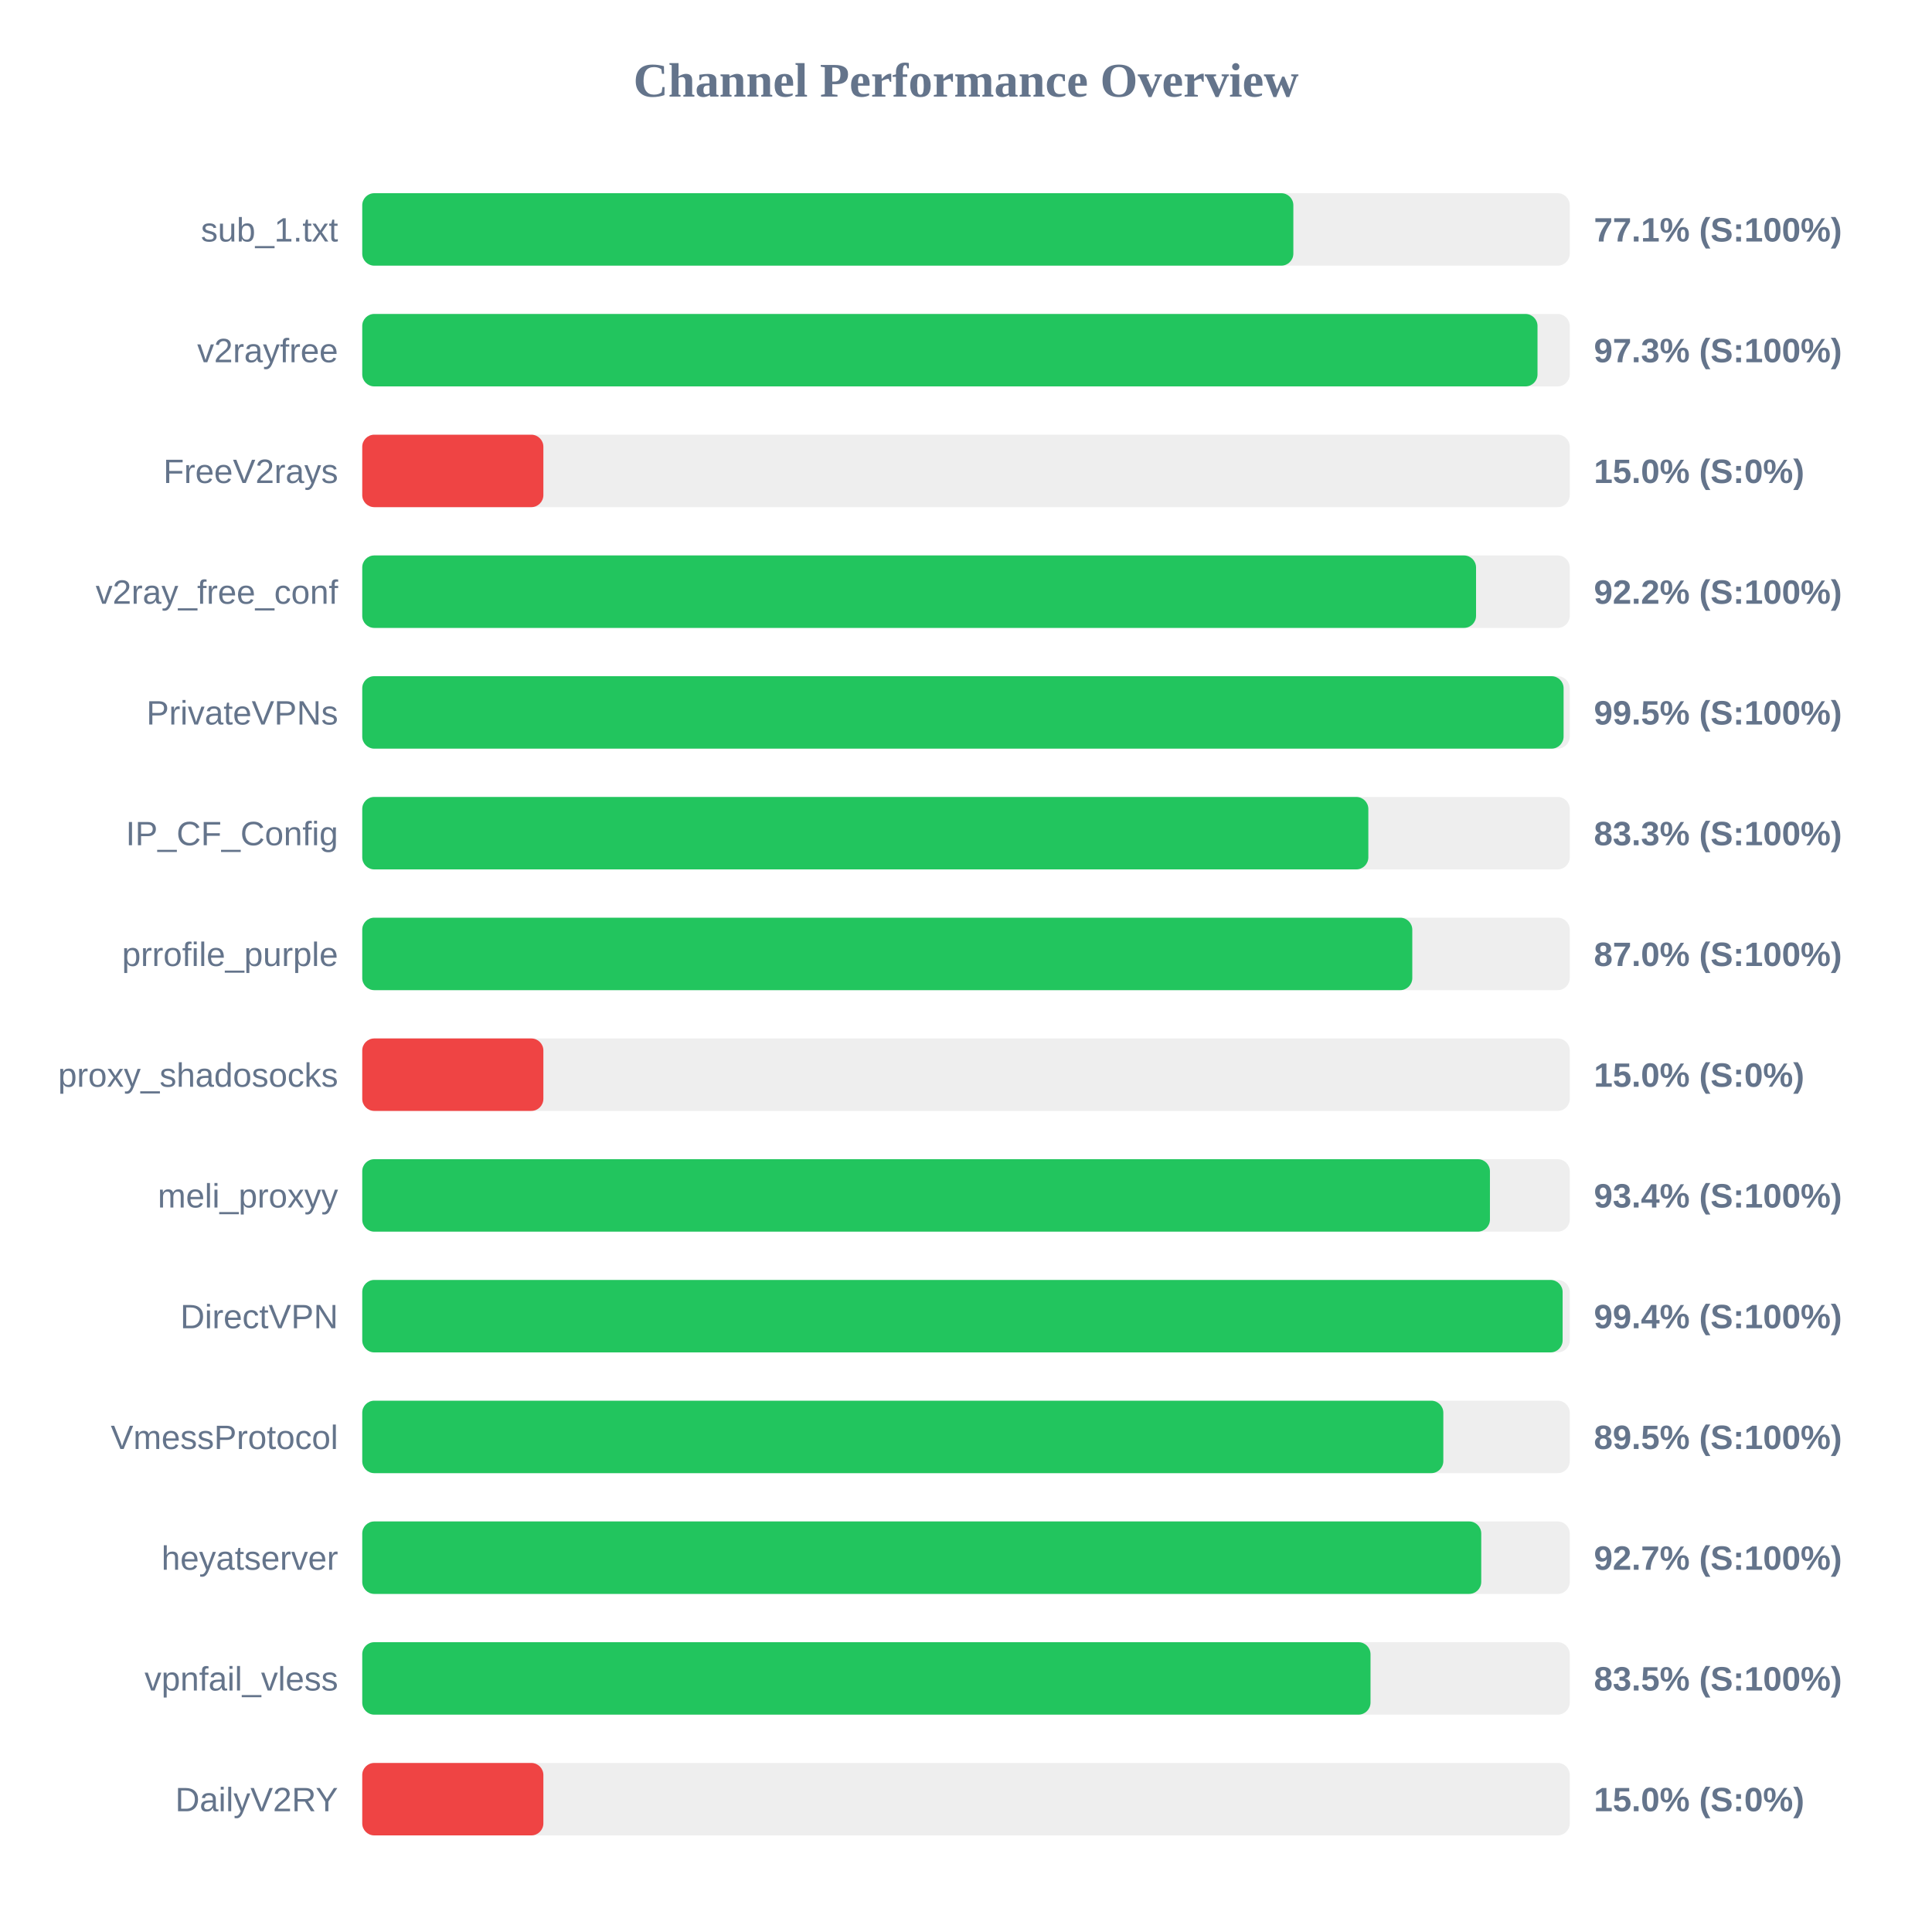
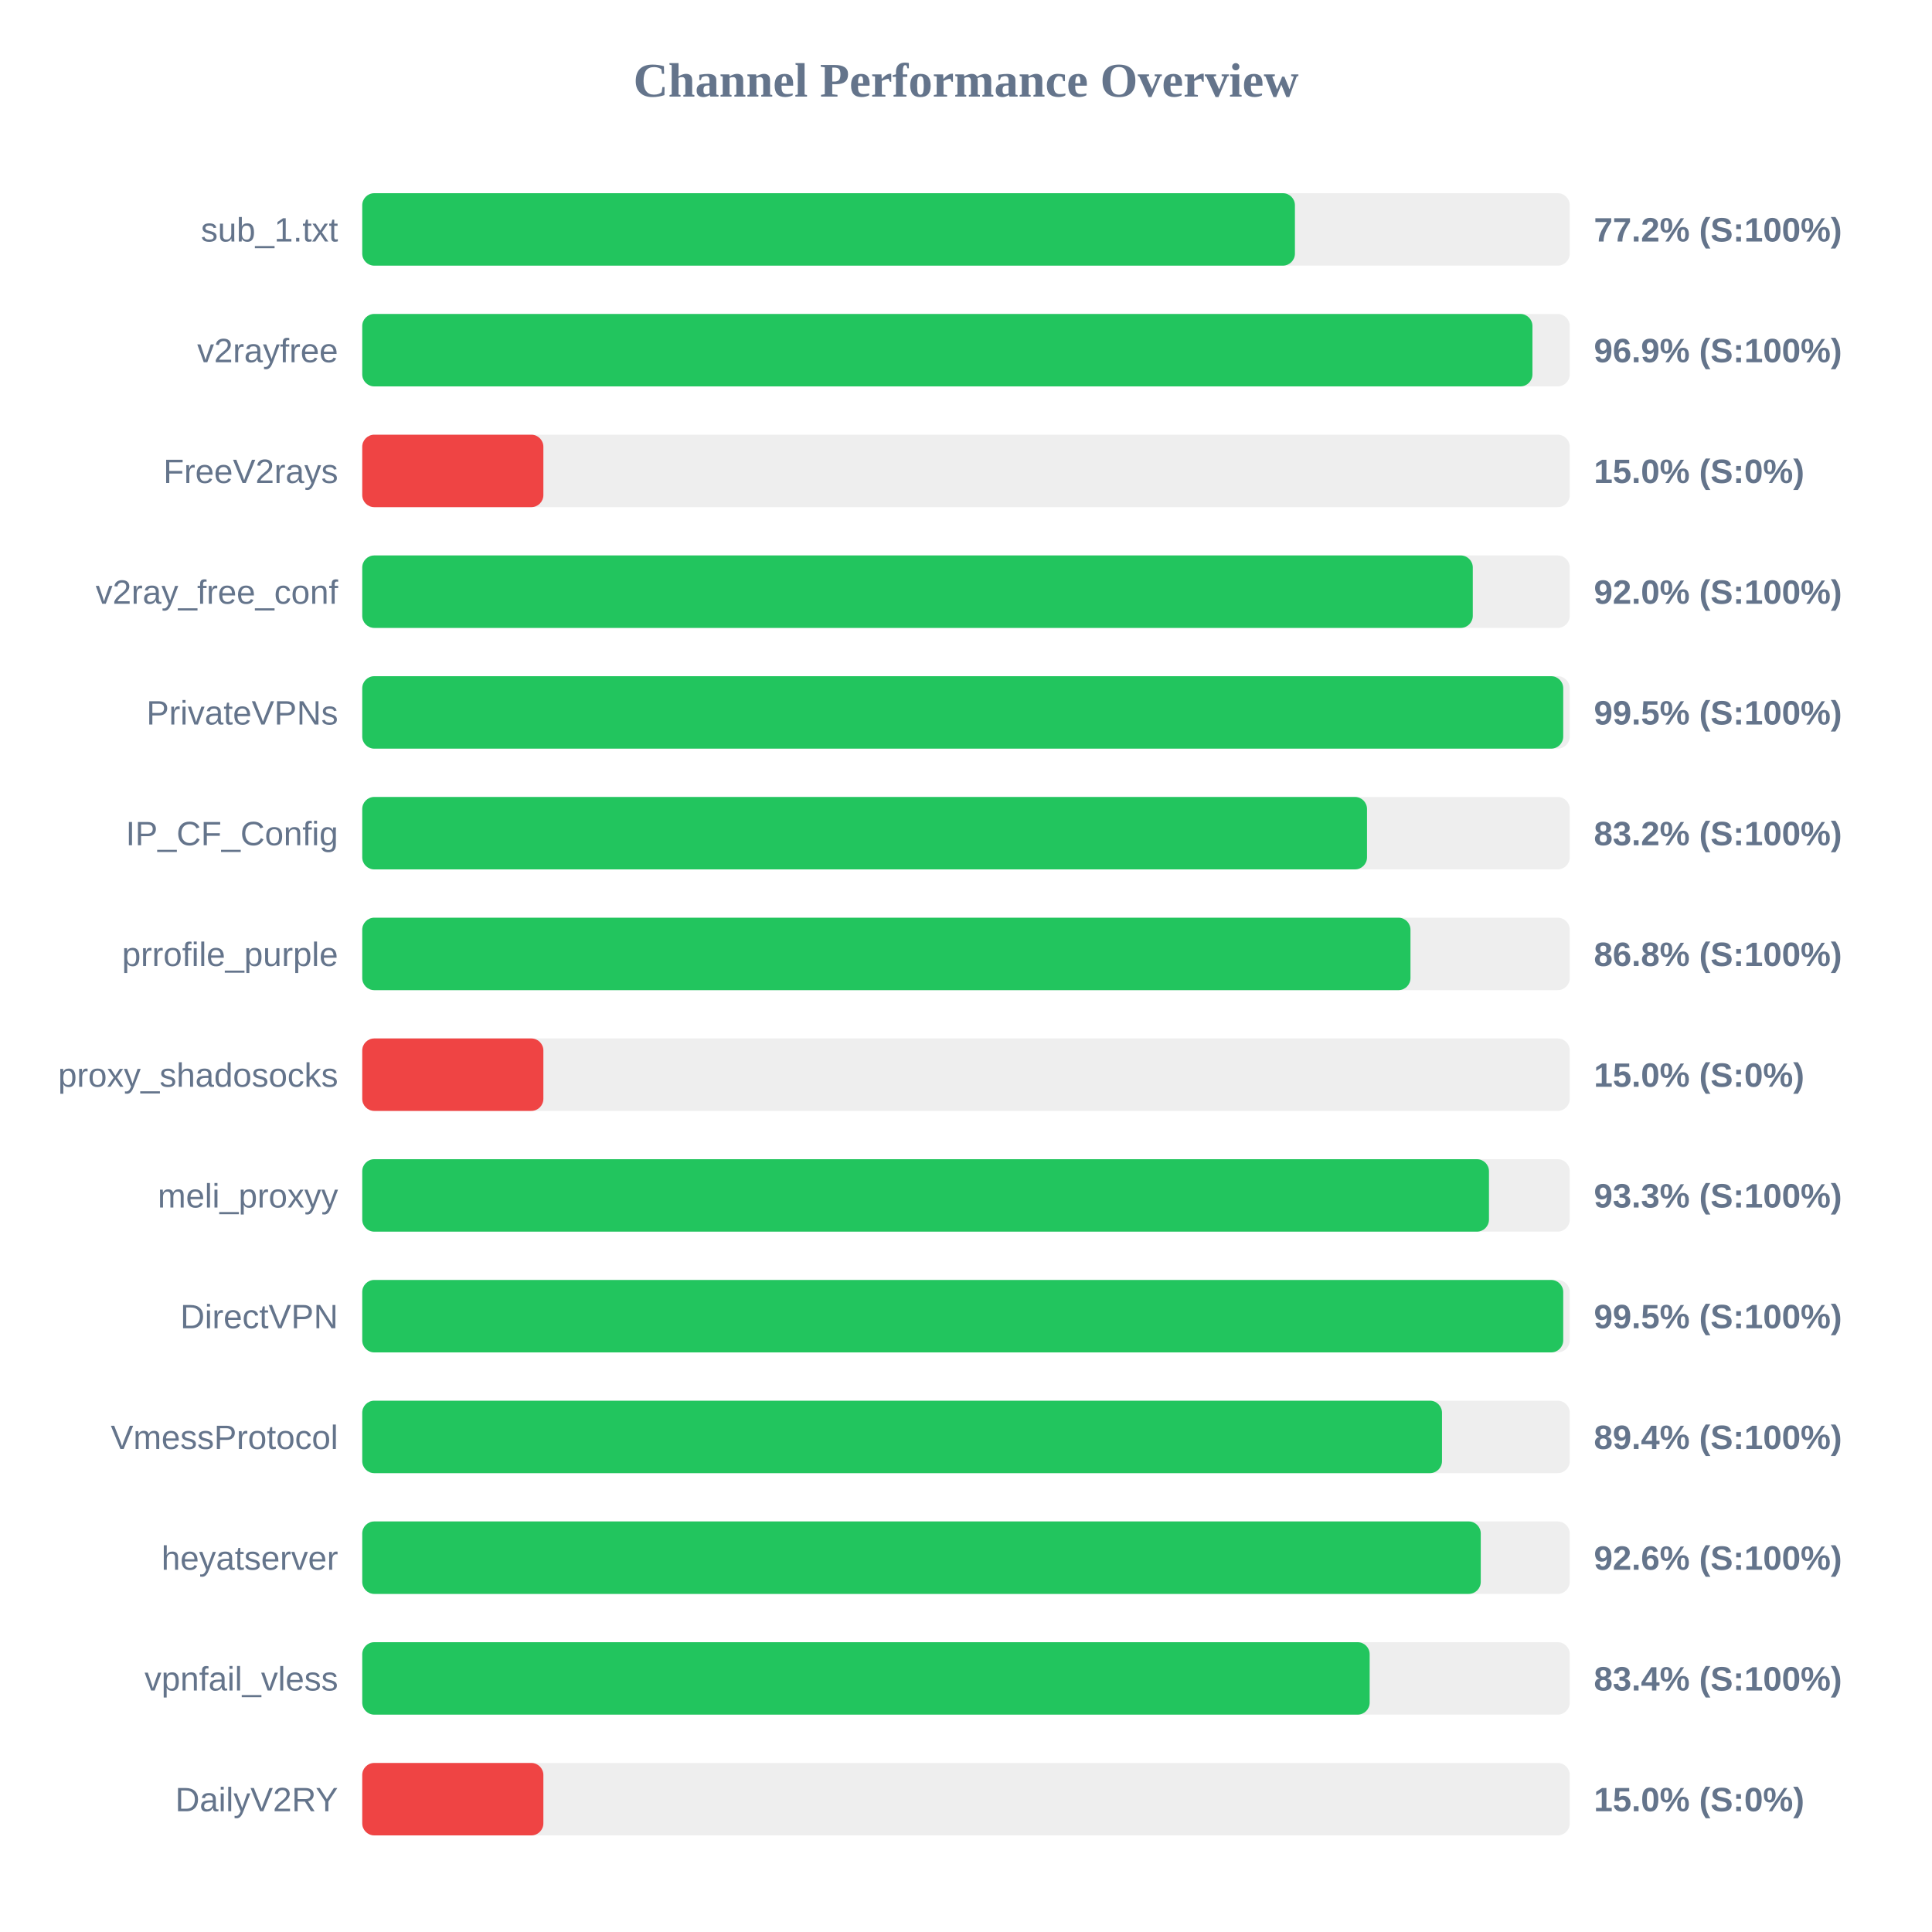
<svg xmlns="http://www.w3.org/2000/svg" width="800" height="800" version="1.1">
  <style>
        .row { font: 14px Arial; fill: #64748b; }
        .score { font: bold 14px Arial; fill: #64748b; }
    </style>
  <text x="400" y="40" text-anchor="middle" font-size="20px" font-weight="bold" fill="#64748b">Channel Performance Overview</text>
  <rect x="150" y="80" width="500" height="30" fill="#eee" rx="5" />
-   <rect x="150" y="80" width="385.55" height="30" fill="#22c55e" rx="5" />
+   <rect x="150" y="80" width="386.2" height="30" fill="#22c55e" rx="5" />
  <text x="140" y="100" text-anchor="end" class="row">sub_1.txt</text>
-   <text x="660" y="100" text-anchor="start" class="score">77.1% (S:100%)</text>
+   <text x="660" y="100" text-anchor="start" class="score">77.2% (S:100%)</text>
  <rect x="150" y="130" width="500" height="30" fill="#eee" rx="5" />
-   <rect x="150" y="130" width="486.65" height="30" fill="#22c55e" rx="5" />
+   <rect x="150" y="130" width="484.55" height="30" fill="#22c55e" rx="5" />
  <text x="140" y="150" text-anchor="end" class="row">v2rayfree</text>
-   <text x="660" y="150" text-anchor="start" class="score">97.3% (S:100%)</text>
+   <text x="660" y="150" text-anchor="start" class="score">96.9% (S:100%)</text>
  <rect x="150" y="180" width="500" height="30" fill="#eee" rx="5" />
  <rect x="150" y="180" width="75.0" height="30" fill="#ef4444" rx="5" />
  <text x="140" y="200" text-anchor="end" class="row">FreeV2rays</text>
  <text x="660" y="200" text-anchor="start" class="score">15.0% (S:0%)</text>
  <rect x="150" y="230" width="500" height="30" fill="#eee" rx="5" />
-   <rect x="150" y="230" width="461.2" height="30" fill="#22c55e" rx="5" />
+   <rect x="150" y="230" width="459.85" height="30" fill="#22c55e" rx="5" />
  <text x="140" y="250" text-anchor="end" class="row">v2ray_free_conf</text>
-   <text x="660" y="250" text-anchor="start" class="score">92.2% (S:100%)</text>
+   <text x="660" y="250" text-anchor="start" class="score">92.0% (S:100%)</text>
  <rect x="150" y="280" width="500" height="30" fill="#eee" rx="5" />
-   <rect x="150" y="280" width="497.45" height="30" fill="#22c55e" rx="5" />
+   <rect x="150" y="280" width="497.3" height="30" fill="#22c55e" rx="5" />
  <text x="140" y="300" text-anchor="end" class="row">PrivateVPNs</text>
  <text x="660" y="300" text-anchor="start" class="score">99.5% (S:100%)</text>
  <rect x="150" y="330" width="500" height="30" fill="#eee" rx="5" />
-   <rect x="150" y="330" width="416.6" height="30" fill="#22c55e" rx="5" />
+   <rect x="150" y="330" width="416.05" height="30" fill="#22c55e" rx="5" />
  <text x="140" y="350" text-anchor="end" class="row">IP_CF_Config</text>
-   <text x="660" y="350" text-anchor="start" class="score">83.3% (S:100%)</text>
+   <text x="660" y="350" text-anchor="start" class="score">83.2% (S:100%)</text>
  <rect x="150" y="380" width="500" height="30" fill="#eee" rx="5" />
-   <rect x="150" y="380" width="434.8" height="30" fill="#22c55e" rx="5" />
+   <rect x="150" y="380" width="434.05" height="30" fill="#22c55e" rx="5" />
  <text x="140" y="400" text-anchor="end" class="row">prrofile_purple</text>
-   <text x="660" y="400" text-anchor="start" class="score">87.0% (S:100%)</text>
+   <text x="660" y="400" text-anchor="start" class="score">86.8% (S:100%)</text>
  <rect x="150" y="430" width="500" height="30" fill="#eee" rx="5" />
  <rect x="150" y="430" width="75.0" height="30" fill="#ef4444" rx="5" />
  <text x="140" y="450" text-anchor="end" class="row">proxy_shadosocks</text>
  <text x="660" y="450" text-anchor="start" class="score">15.0% (S:0%)</text>
  <rect x="150" y="480" width="500" height="30" fill="#eee" rx="5" />
-   <rect x="150" y="480" width="466.95" height="30" fill="#22c55e" rx="5" />
+   <rect x="150" y="480" width="466.55" height="30" fill="#22c55e" rx="5" />
  <text x="140" y="500" text-anchor="end" class="row">meli_proxyy</text>
-   <text x="660" y="500" text-anchor="start" class="score">93.4% (S:100%)</text>
+   <text x="660" y="500" text-anchor="start" class="score">93.3% (S:100%)</text>
  <rect x="150" y="530" width="500" height="30" fill="#eee" rx="5" />
-   <rect x="150" y="530" width="497.05" height="30" fill="#22c55e" rx="5" />
+   <rect x="150" y="530" width="497.3" height="30" fill="#22c55e" rx="5" />
  <text x="140" y="550" text-anchor="end" class="row">DirectVPN</text>
-   <text x="660" y="550" text-anchor="start" class="score">99.4% (S:100%)</text>
+   <text x="660" y="550" text-anchor="start" class="score">99.5% (S:100%)</text>
  <rect x="150" y="580" width="500" height="30" fill="#eee" rx="5" />
-   <rect x="150" y="580" width="447.65" height="30" fill="#22c55e" rx="5" />
+   <rect x="150" y="580" width="447.1" height="30" fill="#22c55e" rx="5" />
  <text x="140" y="600" text-anchor="end" class="row">VmessProtocol</text>
-   <text x="660" y="600" text-anchor="start" class="score">89.5% (S:100%)</text>
+   <text x="660" y="600" text-anchor="start" class="score">89.4% (S:100%)</text>
  <rect x="150" y="630" width="500" height="30" fill="#eee" rx="5" />
-   <rect x="150" y="630" width="463.35" height="30" fill="#22c55e" rx="5" />
+   <rect x="150" y="630" width="463.15" height="30" fill="#22c55e" rx="5" />
  <text x="140" y="650" text-anchor="end" class="row">heyatserver</text>
-   <text x="660" y="650" text-anchor="start" class="score">92.7% (S:100%)</text>
+   <text x="660" y="650" text-anchor="start" class="score">92.6% (S:100%)</text>
  <rect x="150" y="680" width="500" height="30" fill="#eee" rx="5" />
-   <rect x="150" y="680" width="417.5" height="30" fill="#22c55e" rx="5" />
+   <rect x="150" y="680" width="417.15" height="30" fill="#22c55e" rx="5" />
  <text x="140" y="700" text-anchor="end" class="row">vpnfail_vless</text>
-   <text x="660" y="700" text-anchor="start" class="score">83.5% (S:100%)</text>
+   <text x="660" y="700" text-anchor="start" class="score">83.4% (S:100%)</text>
  <rect x="150" y="730" width="500" height="30" fill="#eee" rx="5" />
  <rect x="150" y="730" width="75.0" height="30" fill="#ef4444" rx="5" />
  <text x="140" y="750" text-anchor="end" class="row">DailyV2RY</text>
  <text x="660" y="750" text-anchor="start" class="score">15.0% (S:0%)</text>
</svg>
